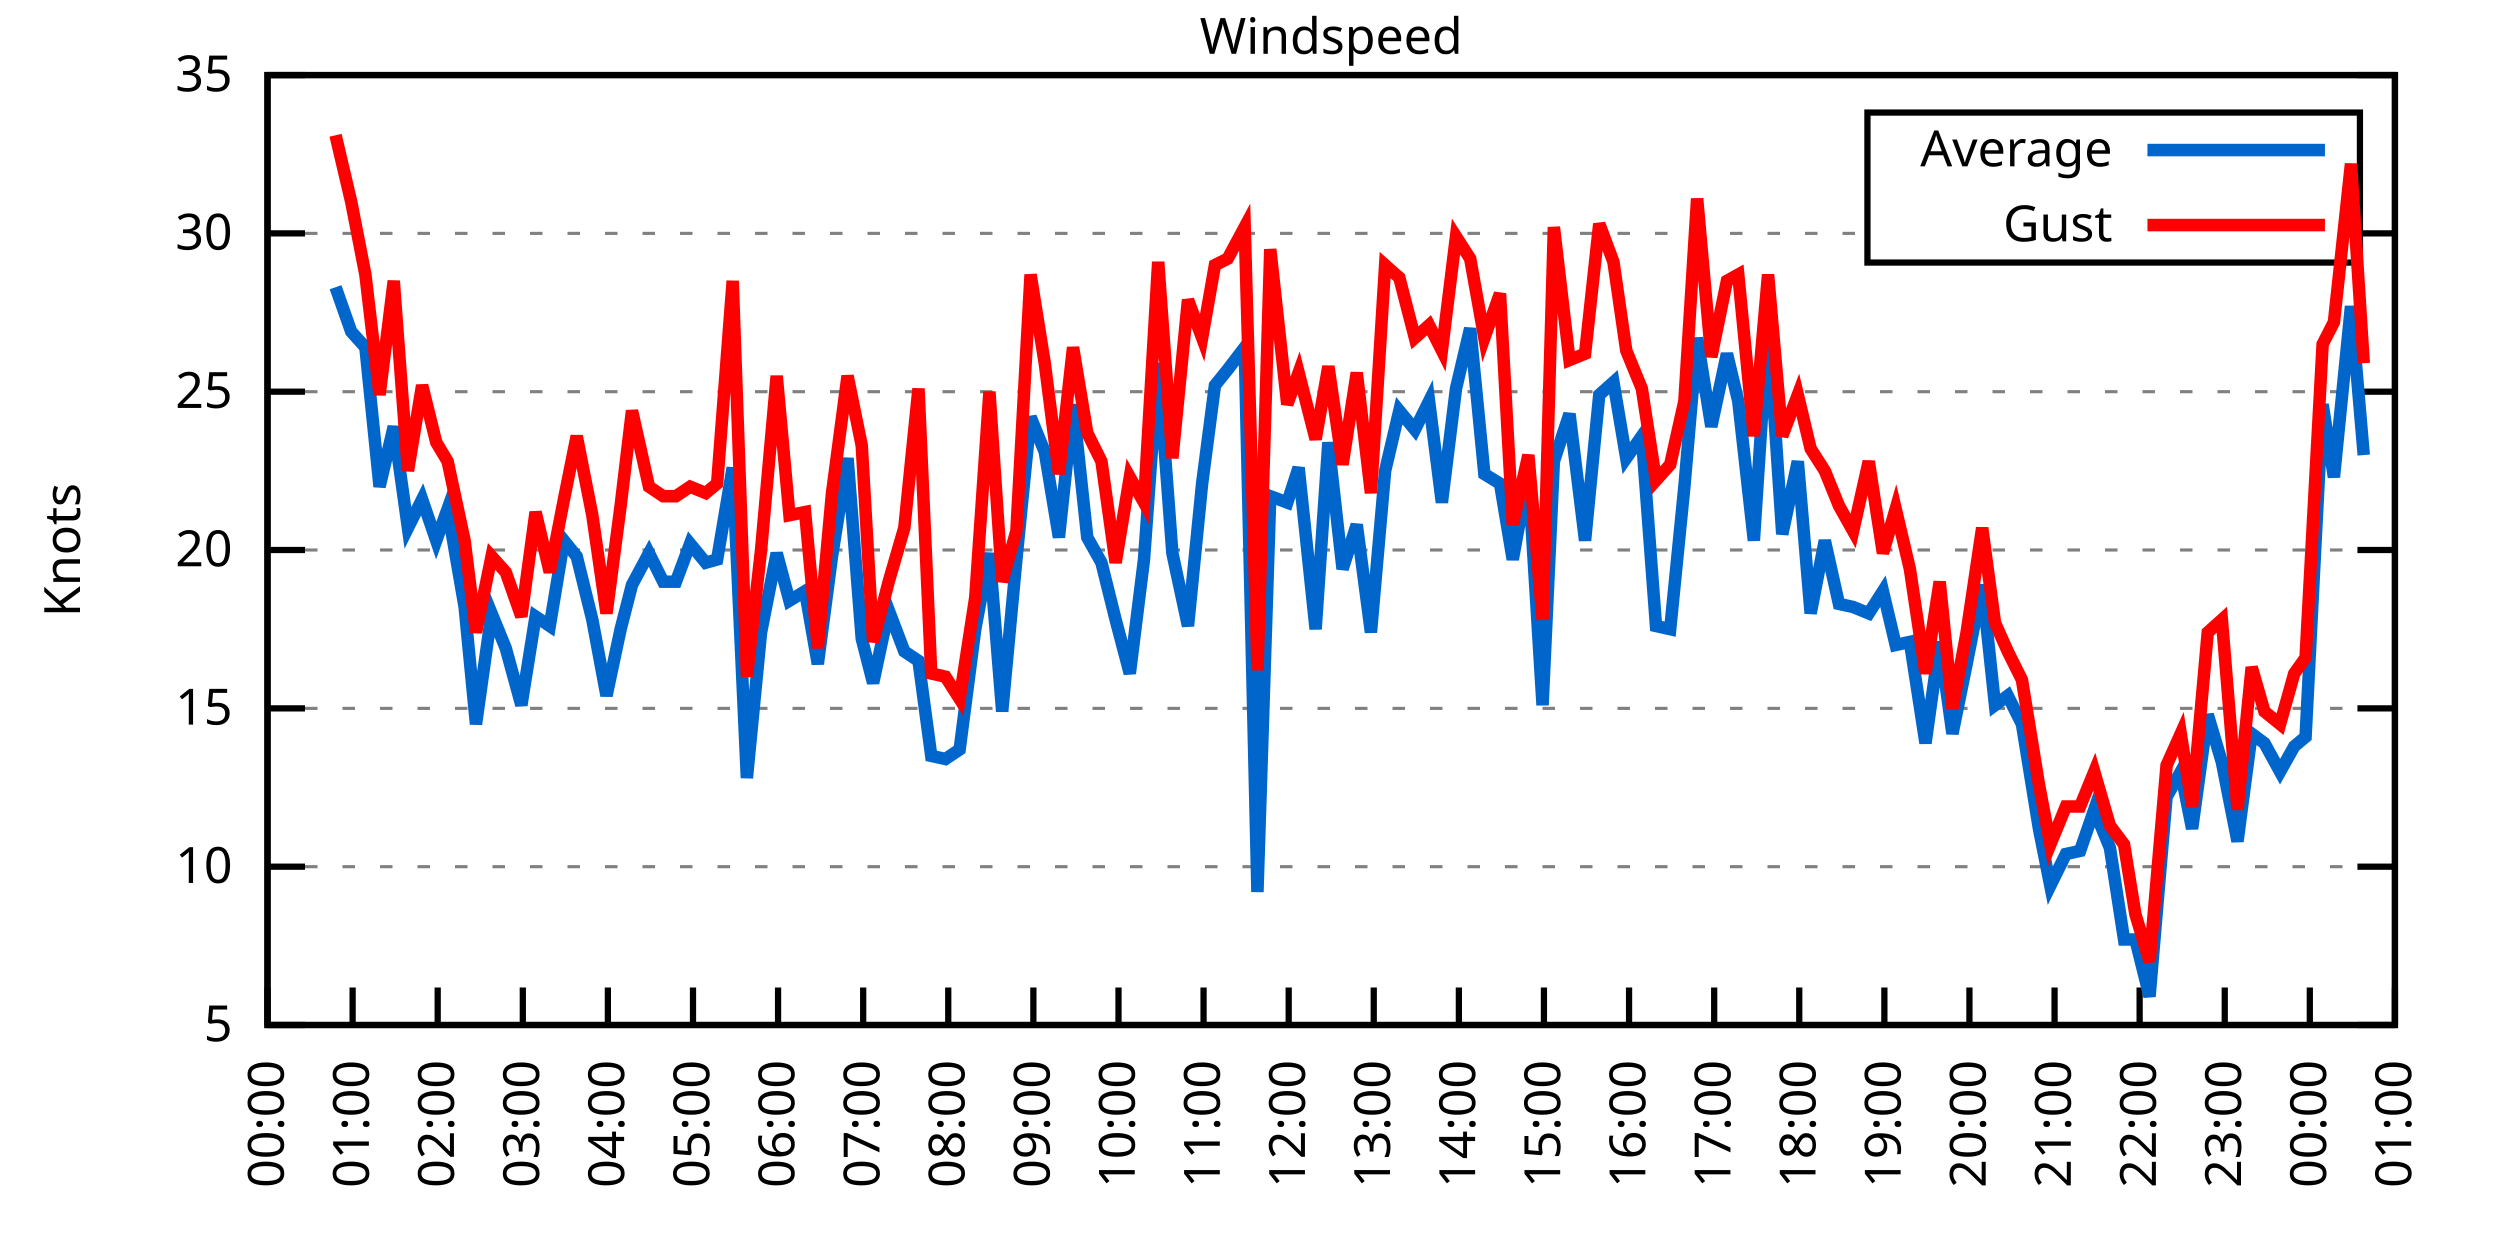
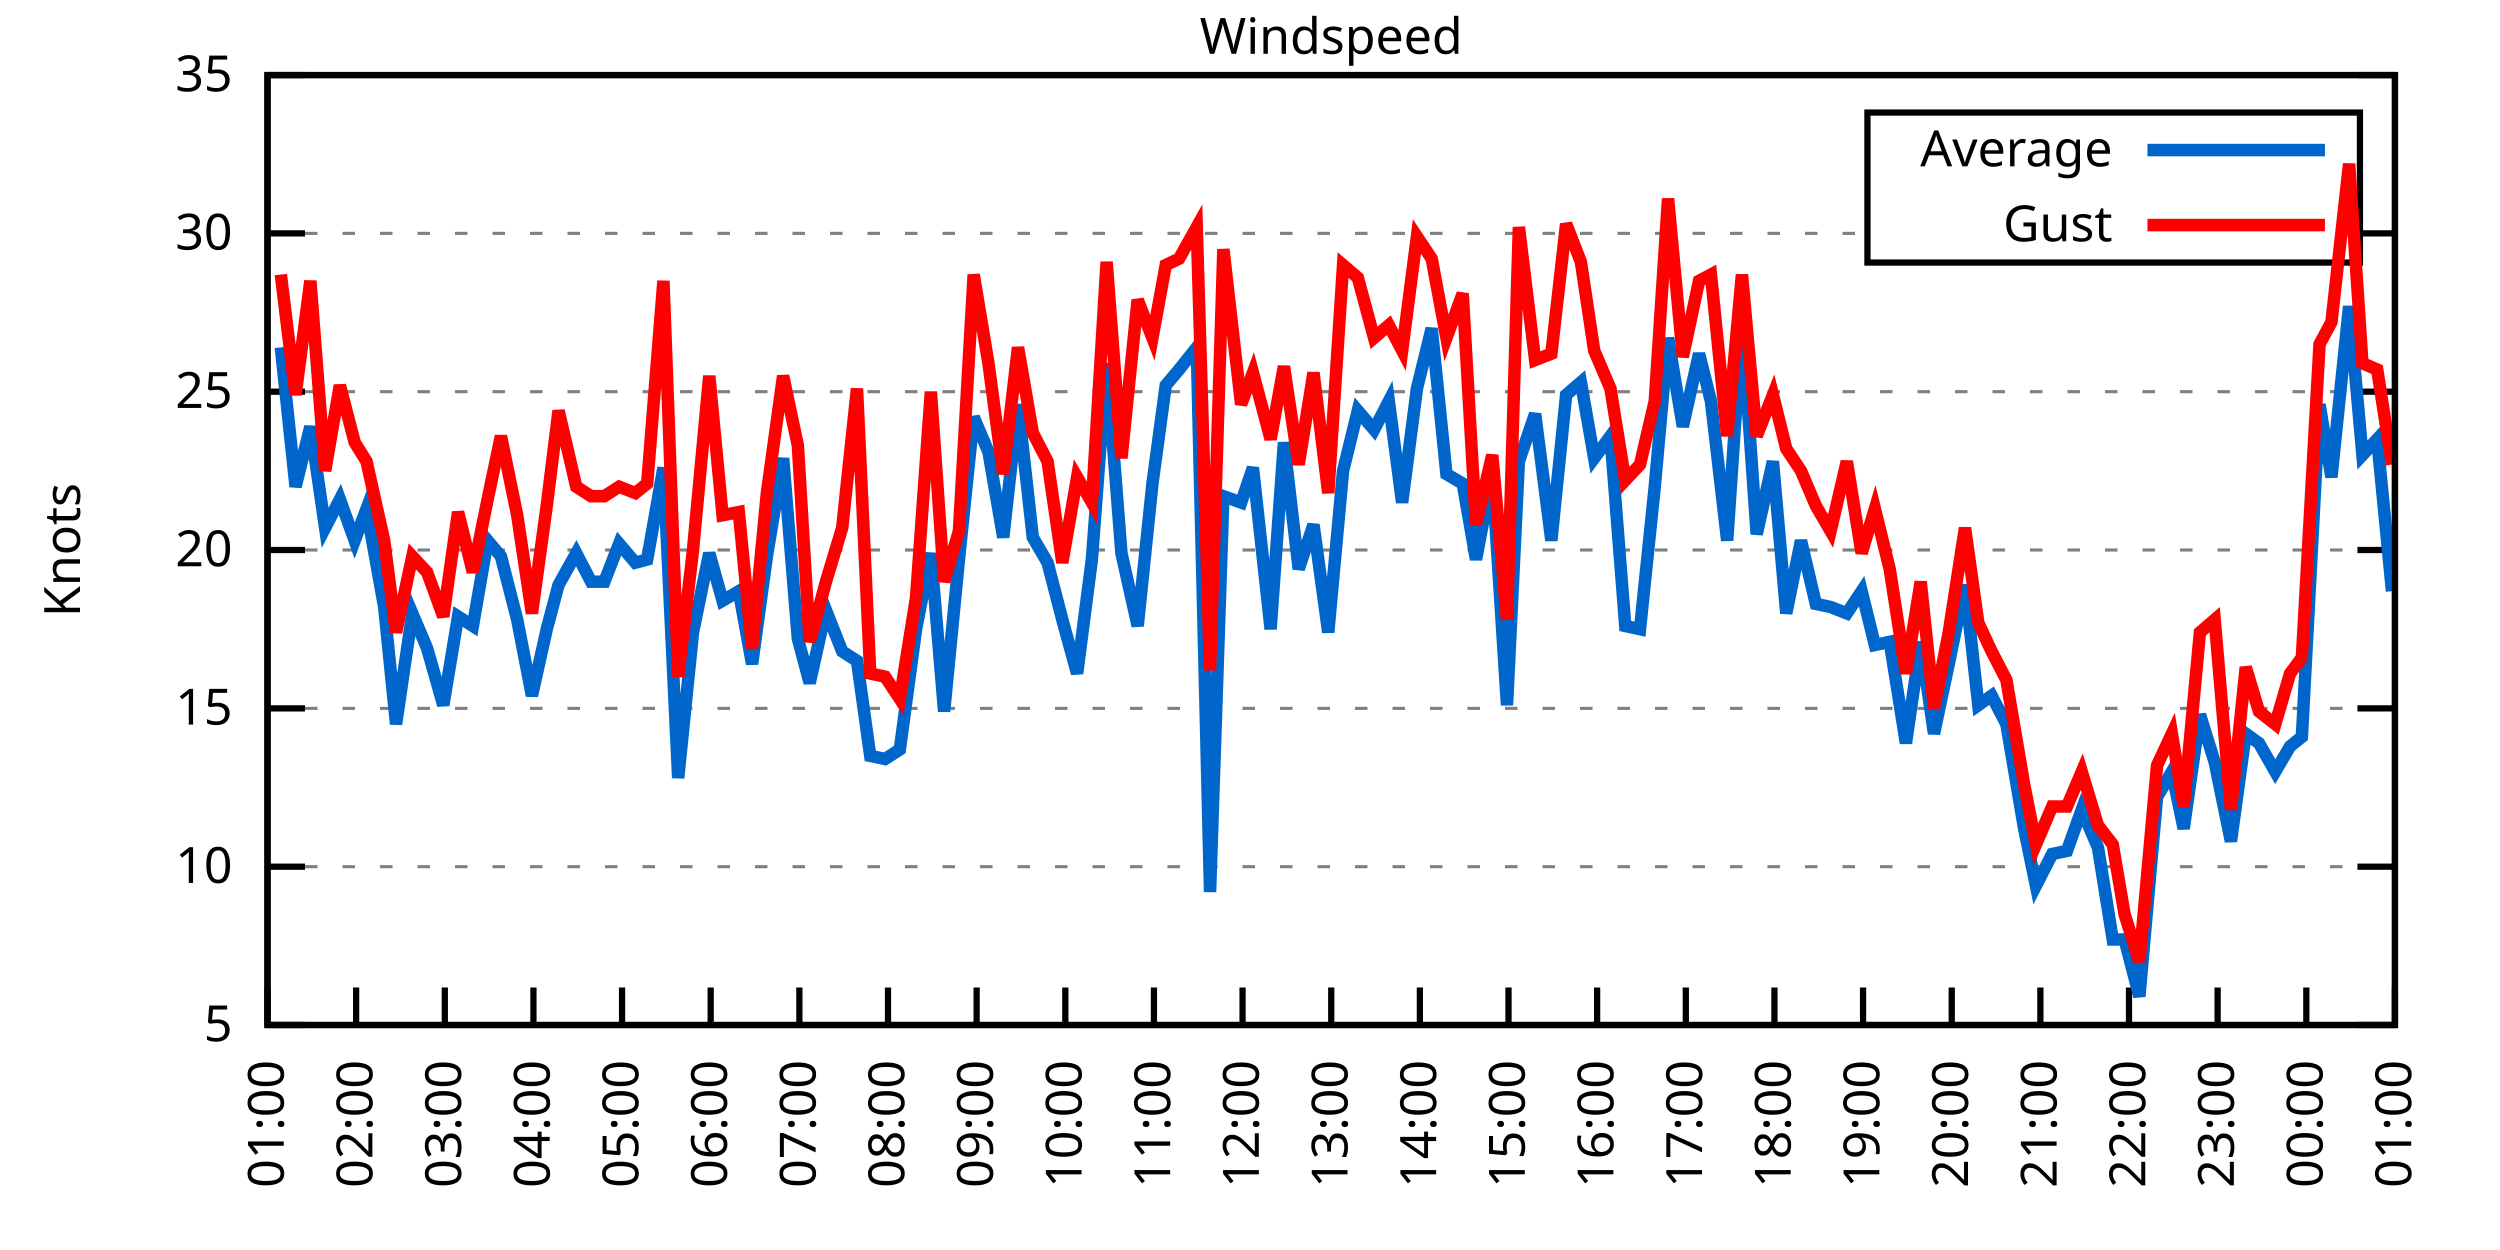
<svg xmlns="http://www.w3.org/2000/svg" xmlns:xlink="http://www.w3.org/1999/xlink" width="400" height="200" viewBox="0 0 400 200">
  <g id="gnuplot_canvas">
    <rect x="0" y="0" width="400" height="200" fill="none" />
    <defs>
      <circle id="gpDot" r="0.5" stroke-width="0.5" stroke="currentColor" />
      <path id="gpPt0" stroke-width="0.333" stroke="currentColor" d="M-1,0 h2 M0,-1 v2" />
      <path id="gpPt1" stroke-width="0.333" stroke="currentColor" d="M-1,-1 L1,1 M1,-1 L-1,1" />
      <path id="gpPt2" stroke-width="0.333" stroke="currentColor" d="M-1,0 L1,0 M0,-1 L0,1 M-1,-1 L1,1 M-1,1 L1,-1" />
      <rect id="gpPt3" stroke-width="0.333" stroke="currentColor" x="-1" y="-1" width="2" height="2" />
      <rect id="gpPt4" stroke-width="0.333" stroke="currentColor" fill="currentColor" x="-1" y="-1" width="2" height="2" />
      <circle id="gpPt5" stroke-width="0.333" stroke="currentColor" cx="0" cy="0" r="1" />
      <use xlink:href="#gpPt5" id="gpPt6" fill="currentColor" stroke="none" />
      <path id="gpPt7" stroke-width="0.333" stroke="currentColor" d="M0,-1.33 L-1.33,0.67 L1.33,0.67 z" />
      <use xlink:href="#gpPt7" id="gpPt8" fill="currentColor" stroke="none" />
      <use xlink:href="#gpPt7" id="gpPt9" stroke="currentColor" transform="rotate(180)" />
      <use xlink:href="#gpPt9" id="gpPt10" fill="currentColor" stroke="none" />
      <use xlink:href="#gpPt3" id="gpPt11" stroke="currentColor" transform="rotate(45)" />
      <use xlink:href="#gpPt11" id="gpPt12" fill="currentColor" stroke="none" />
      <path id="gpPt13" stroke-width="0.333" stroke="currentColor" d="M0,1.330 L1.265,0.411 L0.782,-1.067 L-0.782,-1.076 L-1.265,0.411 z" />
      <use xlink:href="#gpPt13" id="gpPt14" fill="currentColor" stroke="none" />
      <filter id="textbox" filterUnits="objectBoundingBox" x="0" y="0" height="1" width="1">
        <feFlood flood-color="white" flood-opacity="1" result="bgnd" />
        <feComposite in="SourceGraphic" in2="bgnd" operator="atop" />
      </filter>
      <filter id="greybox" filterUnits="objectBoundingBox" x="0" y="0" height="1" width="1">
        <feFlood flood-color="lightgrey" flood-opacity="1" result="grey" />
        <feComposite in="SourceGraphic" in2="grey" operator="atop" />
      </filter>
    </defs>
    <g fill="none" color="white" stroke="currentColor" stroke-width="1.00" stroke-linecap="butt" stroke-linejoin="miter">
</g>
    <g fill="none" color="black" stroke="currentColor" stroke-width="1.00" stroke-linecap="butt" stroke-linejoin="miter">
      <g stroke="none" shape-rendering="crispEdges">
        <polygon fill="rgb(255, 255, 255)" points="42.80,164.00 383.18,164.00 383.18,12.02 42.80,12.02 " />
      </g>
    </g>
    <g fill="none" color="black" stroke="currentColor" stroke-width="1.00" stroke-linecap="butt" stroke-linejoin="miter">
</g>
    <g fill="none" color="black" stroke="black" stroke-width="0.50" stroke-linecap="butt" stroke-linejoin="miter">
</g>
    <g fill="none" color="gray" stroke="currentColor" stroke-width="0.50" stroke-linecap="butt" stroke-linejoin="miter">
      <path stroke="gray" stroke-dasharray="2,4" class="gridline" d="M42.80,164.00 L383.19,164.00  " />
    </g>
    <g fill="none" color="gray" stroke="gray" stroke-width="1.00" stroke-linecap="butt" stroke-linejoin="miter">
</g>
    <g fill="none" color="black" stroke="currentColor" stroke-width="1.00" stroke-linecap="butt" stroke-linejoin="miter">
      <path stroke="black" d="M42.80,164.00 L48.80,164.00 M383.19,164.00 L377.19,164.00  " />
      <g transform="translate(37.20,166.60)" stroke="none" fill="black" font-family="Sans" font-size="8.00" text-anchor="end">
        <text>
          <tspan font-family="Sans"> 5</tspan>
        </text>
      </g>
    </g>
    <g fill="none" color="black" stroke="currentColor" stroke-width="1.00" stroke-linecap="butt" stroke-linejoin="miter">
</g>
    <g fill="none" color="black" stroke="black" stroke-width="0.50" stroke-linecap="butt" stroke-linejoin="miter">
</g>
    <g fill="none" color="gray" stroke="currentColor" stroke-width="0.50" stroke-linecap="butt" stroke-linejoin="miter">
      <path stroke="gray" stroke-dasharray="2,4" class="gridline" d="M42.80,138.67 L383.19,138.67  " />
    </g>
    <g fill="none" color="gray" stroke="gray" stroke-width="1.00" stroke-linecap="butt" stroke-linejoin="miter">
</g>
    <g fill="none" color="black" stroke="currentColor" stroke-width="1.00" stroke-linecap="butt" stroke-linejoin="miter">
      <path stroke="black" d="M42.80,138.67 L48.80,138.67 M383.19,138.67 L377.19,138.67  " />
      <g transform="translate(37.20,141.27)" stroke="none" fill="black" font-family="Sans" font-size="8.00" text-anchor="end">
        <text>
          <tspan font-family="Sans"> 10</tspan>
        </text>
      </g>
    </g>
    <g fill="none" color="black" stroke="currentColor" stroke-width="1.00" stroke-linecap="butt" stroke-linejoin="miter">
</g>
    <g fill="none" color="black" stroke="black" stroke-width="0.50" stroke-linecap="butt" stroke-linejoin="miter">
</g>
    <g fill="none" color="gray" stroke="currentColor" stroke-width="0.50" stroke-linecap="butt" stroke-linejoin="miter">
      <path stroke="gray" stroke-dasharray="2,4" class="gridline" d="M42.80,113.34 L383.19,113.34  " />
    </g>
    <g fill="none" color="gray" stroke="gray" stroke-width="1.00" stroke-linecap="butt" stroke-linejoin="miter">
</g>
    <g fill="none" color="black" stroke="currentColor" stroke-width="1.00" stroke-linecap="butt" stroke-linejoin="miter">
      <path stroke="black" d="M42.80,113.34 L48.80,113.34 M383.19,113.34 L377.19,113.34  " />
      <g transform="translate(37.20,115.94)" stroke="none" fill="black" font-family="Sans" font-size="8.00" text-anchor="end">
        <text>
          <tspan font-family="Sans"> 15</tspan>
        </text>
      </g>
    </g>
    <g fill="none" color="black" stroke="currentColor" stroke-width="1.00" stroke-linecap="butt" stroke-linejoin="miter">
</g>
    <g fill="none" color="black" stroke="black" stroke-width="0.50" stroke-linecap="butt" stroke-linejoin="miter">
</g>
    <g fill="none" color="gray" stroke="currentColor" stroke-width="0.50" stroke-linecap="butt" stroke-linejoin="miter">
      <path stroke="gray" stroke-dasharray="2,4" class="gridline" d="M42.80,88.00 L383.19,88.00  " />
    </g>
    <g fill="none" color="gray" stroke="gray" stroke-width="1.00" stroke-linecap="butt" stroke-linejoin="miter">
</g>
    <g fill="none" color="black" stroke="currentColor" stroke-width="1.00" stroke-linecap="butt" stroke-linejoin="miter">
      <path stroke="black" d="M42.80,88.00 L48.80,88.00 M383.19,88.00 L377.19,88.00  " />
      <g transform="translate(37.20,90.60)" stroke="none" fill="black" font-family="Sans" font-size="8.00" text-anchor="end">
        <text>
          <tspan font-family="Sans"> 20</tspan>
        </text>
      </g>
    </g>
    <g fill="none" color="black" stroke="currentColor" stroke-width="1.00" stroke-linecap="butt" stroke-linejoin="miter">
</g>
    <g fill="none" color="black" stroke="black" stroke-width="0.50" stroke-linecap="butt" stroke-linejoin="miter">
</g>
    <g fill="none" color="gray" stroke="currentColor" stroke-width="0.50" stroke-linecap="butt" stroke-linejoin="miter">
      <path stroke="gray" stroke-dasharray="2,4" class="gridline" d="M42.80,62.67 L383.19,62.67  " />
    </g>
    <g fill="none" color="gray" stroke="gray" stroke-width="1.00" stroke-linecap="butt" stroke-linejoin="miter">
</g>
    <g fill="none" color="black" stroke="currentColor" stroke-width="1.00" stroke-linecap="butt" stroke-linejoin="miter">
      <path stroke="black" d="M42.80,62.67 L48.80,62.67 M383.19,62.67 L377.19,62.67  " />
      <g transform="translate(37.20,65.27)" stroke="none" fill="black" font-family="Sans" font-size="8.00" text-anchor="end">
        <text>
          <tspan font-family="Sans"> 25</tspan>
        </text>
      </g>
    </g>
    <g fill="none" color="black" stroke="currentColor" stroke-width="1.00" stroke-linecap="butt" stroke-linejoin="miter">
</g>
    <g fill="none" color="black" stroke="black" stroke-width="0.50" stroke-linecap="butt" stroke-linejoin="miter">
</g>
    <g fill="none" color="gray" stroke="currentColor" stroke-width="0.50" stroke-linecap="butt" stroke-linejoin="miter">
      <path stroke="gray" stroke-dasharray="2,4" class="gridline" d="M42.80,37.34 L298.79,37.34 M377.59,37.34 L383.19,37.34  " />
    </g>
    <g fill="none" color="gray" stroke="gray" stroke-width="1.00" stroke-linecap="butt" stroke-linejoin="miter">
</g>
    <g fill="none" color="black" stroke="currentColor" stroke-width="1.00" stroke-linecap="butt" stroke-linejoin="miter">
      <path stroke="black" d="M42.80,37.34 L48.80,37.34 M383.19,37.34 L377.19,37.34  " />
      <g transform="translate(37.20,39.94)" stroke="none" fill="black" font-family="Sans" font-size="8.00" text-anchor="end">
        <text>
          <tspan font-family="Sans"> 30</tspan>
        </text>
      </g>
    </g>
    <g fill="none" color="black" stroke="currentColor" stroke-width="1.00" stroke-linecap="butt" stroke-linejoin="miter">
</g>
    <g fill="none" color="black" stroke="black" stroke-width="0.50" stroke-linecap="butt" stroke-linejoin="miter">
</g>
    <g fill="none" color="gray" stroke="currentColor" stroke-width="0.50" stroke-linecap="butt" stroke-linejoin="miter">
      <path stroke="gray" stroke-dasharray="2,4" class="gridline" d="M42.80,12.01 L383.19,12.01  " />
    </g>
    <g fill="none" color="gray" stroke="gray" stroke-width="1.00" stroke-linecap="butt" stroke-linejoin="miter">
</g>
    <g fill="none" color="black" stroke="currentColor" stroke-width="1.00" stroke-linecap="butt" stroke-linejoin="miter">
      <path stroke="black" d="M42.80,12.01 L48.80,12.01 M383.19,12.01 L377.19,12.01  " />
      <g transform="translate(37.20,14.61)" stroke="none" fill="black" font-family="Sans" font-size="8.00" text-anchor="end">
        <text>
          <tspan font-family="Sans"> 35</tspan>
        </text>
      </g>
    </g>
    <g fill="none" color="black" stroke="currentColor" stroke-width="1.00" stroke-linecap="butt" stroke-linejoin="miter">
      <path stroke="black" d="M42.80,164.00 L42.80,158.00  " />
      <g transform="translate(45.40,169.60) rotate(270.00)" stroke="none" fill="black" font-family="Sans" font-size="8.00" text-anchor="end">
        <text>
-           <tspan font-family="Sans">00:00</tspan>
-         </text>
-       </g>
-     </g>
-     <g fill="none" color="black" stroke="currentColor" stroke-width="1.00" stroke-linecap="butt" stroke-linejoin="miter">
-       <path stroke="black" d="M56.42,164.00 L56.42,158.00  " />
-       <g transform="translate(59.02,169.60) rotate(270.00)" stroke="none" fill="black" font-family="Sans" font-size="8.00" text-anchor="end">
-         <text>
          <tspan font-family="Sans">01:00</tspan>
        </text>
      </g>
    </g>
    <g fill="none" color="black" stroke="currentColor" stroke-width="1.00" stroke-linecap="butt" stroke-linejoin="miter">
-       <path stroke="black" d="M70.03,164.00 L70.03,158.00  " />
-       <g transform="translate(72.63,169.60) rotate(270.00)" stroke="none" fill="black" font-family="Sans" font-size="8.00" text-anchor="end">
+       <path stroke="black" d="M56.98,164.00 L56.98,158.00  " />
+       <g transform="translate(59.58,169.60) rotate(270.00)" stroke="none" fill="black" font-family="Sans" font-size="8.00" text-anchor="end">
        <text>
          <tspan font-family="Sans">02:00</tspan>
        </text>
      </g>
    </g>
    <g fill="none" color="black" stroke="currentColor" stroke-width="1.00" stroke-linecap="butt" stroke-linejoin="miter">
-       <path stroke="black" d="M83.65,164.00 L83.65,158.00  " />
-       <g transform="translate(86.25,169.60) rotate(270.00)" stroke="none" fill="black" font-family="Sans" font-size="8.00" text-anchor="end">
+       <path stroke="black" d="M71.17,164.00 L71.17,158.00  " />
+       <g transform="translate(73.77,169.60) rotate(270.00)" stroke="none" fill="black" font-family="Sans" font-size="8.00" text-anchor="end">
        <text>
          <tspan font-family="Sans">03:00</tspan>
        </text>
      </g>
    </g>
    <g fill="none" color="black" stroke="currentColor" stroke-width="1.00" stroke-linecap="butt" stroke-linejoin="miter">
-       <path stroke="black" d="M97.26,164.00 L97.26,158.00  " />
-       <g transform="translate(99.86,169.60) rotate(270.00)" stroke="none" fill="black" font-family="Sans" font-size="8.00" text-anchor="end">
+       <path stroke="black" d="M85.35,164.00 L85.35,158.00  " />
+       <g transform="translate(87.95,169.60) rotate(270.00)" stroke="none" fill="black" font-family="Sans" font-size="8.00" text-anchor="end">
        <text>
          <tspan font-family="Sans">04:00</tspan>
        </text>
      </g>
    </g>
    <g fill="none" color="black" stroke="currentColor" stroke-width="1.00" stroke-linecap="butt" stroke-linejoin="miter">
-       <path stroke="black" d="M110.88,164.00 L110.88,158.00  " />
-       <g transform="translate(113.48,169.60) rotate(270.00)" stroke="none" fill="black" font-family="Sans" font-size="8.00" text-anchor="end">
+       <path stroke="black" d="M99.53,164.00 L99.53,158.00  " />
+       <g transform="translate(102.13,169.60) rotate(270.00)" stroke="none" fill="black" font-family="Sans" font-size="8.00" text-anchor="end">
        <text>
          <tspan font-family="Sans">05:00</tspan>
        </text>
      </g>
    </g>
    <g fill="none" color="black" stroke="currentColor" stroke-width="1.00" stroke-linecap="butt" stroke-linejoin="miter">
-       <path stroke="black" d="M124.49,164.00 L124.49,158.00  " />
-       <g transform="translate(127.09,169.60) rotate(270.00)" stroke="none" fill="black" font-family="Sans" font-size="8.00" text-anchor="end">
+       <path stroke="black" d="M113.71,164.00 L113.71,158.00  " />
+       <g transform="translate(116.31,169.60) rotate(270.00)" stroke="none" fill="black" font-family="Sans" font-size="8.00" text-anchor="end">
        <text>
          <tspan font-family="Sans">06:00</tspan>
        </text>
      </g>
    </g>
    <g fill="none" color="black" stroke="currentColor" stroke-width="1.00" stroke-linecap="butt" stroke-linejoin="miter">
-       <path stroke="black" d="M138.11,164.00 L138.11,158.00  " />
-       <g transform="translate(140.71,169.60) rotate(270.00)" stroke="none" fill="black" font-family="Sans" font-size="8.00" text-anchor="end">
+       <path stroke="black" d="M127.90,164.00 L127.90,158.00  " />
+       <g transform="translate(130.50,169.60) rotate(270.00)" stroke="none" fill="black" font-family="Sans" font-size="8.00" text-anchor="end">
        <text>
          <tspan font-family="Sans">07:00</tspan>
        </text>
      </g>
    </g>
    <g fill="none" color="black" stroke="currentColor" stroke-width="1.00" stroke-linecap="butt" stroke-linejoin="miter">
-       <path stroke="black" d="M151.72,164.00 L151.72,158.00  " />
-       <g transform="translate(154.32,169.60) rotate(270.00)" stroke="none" fill="black" font-family="Sans" font-size="8.00" text-anchor="end">
+       <path stroke="black" d="M142.08,164.00 L142.08,158.00  " />
+       <g transform="translate(144.68,169.60) rotate(270.00)" stroke="none" fill="black" font-family="Sans" font-size="8.00" text-anchor="end">
        <text>
          <tspan font-family="Sans">08:00</tspan>
        </text>
      </g>
    </g>
    <g fill="none" color="black" stroke="currentColor" stroke-width="1.00" stroke-linecap="butt" stroke-linejoin="miter">
-       <path stroke="black" d="M165.34,164.00 L165.34,158.00  " />
-       <g transform="translate(167.94,169.60) rotate(270.00)" stroke="none" fill="black" font-family="Sans" font-size="8.00" text-anchor="end">
+       <path stroke="black" d="M156.26,164.00 L156.26,158.00  " />
+       <g transform="translate(158.86,169.60) rotate(270.00)" stroke="none" fill="black" font-family="Sans" font-size="8.00" text-anchor="end">
        <text>
          <tspan font-family="Sans">09:00</tspan>
        </text>
      </g>
    </g>
    <g fill="none" color="black" stroke="currentColor" stroke-width="1.00" stroke-linecap="butt" stroke-linejoin="miter">
-       <path stroke="black" d="M178.96,164.00 L178.96,158.00  " />
-       <g transform="translate(181.56,169.60) rotate(270.00)" stroke="none" fill="black" font-family="Sans" font-size="8.00" text-anchor="end">
+       <path stroke="black" d="M170.45,164.00 L170.45,158.00  " />
+       <g transform="translate(173.05,169.60) rotate(270.00)" stroke="none" fill="black" font-family="Sans" font-size="8.00" text-anchor="end">
        <text>
          <tspan font-family="Sans">10:00</tspan>
        </text>
      </g>
    </g>
    <g fill="none" color="black" stroke="currentColor" stroke-width="1.00" stroke-linecap="butt" stroke-linejoin="miter">
-       <path stroke="black" d="M192.57,164.00 L192.57,158.00  " />
-       <g transform="translate(195.17,169.60) rotate(270.00)" stroke="none" fill="black" font-family="Sans" font-size="8.00" text-anchor="end">
+       <path stroke="black" d="M184.63,164.00 L184.63,158.00  " />
+       <g transform="translate(187.23,169.60) rotate(270.00)" stroke="none" fill="black" font-family="Sans" font-size="8.00" text-anchor="end">
        <text>
          <tspan font-family="Sans">11:00</tspan>
        </text>
      </g>
    </g>
    <g fill="none" color="black" stroke="currentColor" stroke-width="1.00" stroke-linecap="butt" stroke-linejoin="miter">
-       <path stroke="black" d="M206.19,164.00 L206.19,158.00  " />
-       <g transform="translate(208.79,169.60) rotate(270.00)" stroke="none" fill="black" font-family="Sans" font-size="8.00" text-anchor="end">
+       <path stroke="black" d="M198.81,164.00 L198.81,158.00  " />
+       <g transform="translate(201.41,169.60) rotate(270.00)" stroke="none" fill="black" font-family="Sans" font-size="8.00" text-anchor="end">
        <text>
          <tspan font-family="Sans">12:00</tspan>
        </text>
      </g>
    </g>
    <g fill="none" color="black" stroke="currentColor" stroke-width="1.00" stroke-linecap="butt" stroke-linejoin="miter">
-       <path stroke="black" d="M219.80,164.00 L219.80,158.00  " />
-       <g transform="translate(222.40,169.60) rotate(270.00)" stroke="none" fill="black" font-family="Sans" font-size="8.00" text-anchor="end">
+       <path stroke="black" d="M213.00,164.00 L213.00,158.00  " />
+       <g transform="translate(215.60,169.60) rotate(270.00)" stroke="none" fill="black" font-family="Sans" font-size="8.00" text-anchor="end">
        <text>
          <tspan font-family="Sans">13:00</tspan>
        </text>
      </g>
    </g>
    <g fill="none" color="black" stroke="currentColor" stroke-width="1.00" stroke-linecap="butt" stroke-linejoin="miter">
-       <path stroke="black" d="M233.42,164.00 L233.42,158.00  " />
-       <g transform="translate(236.02,169.60) rotate(270.00)" stroke="none" fill="black" font-family="Sans" font-size="8.00" text-anchor="end">
+       <path stroke="black" d="M227.18,164.00 L227.18,158.00  " />
+       <g transform="translate(229.78,169.60) rotate(270.00)" stroke="none" fill="black" font-family="Sans" font-size="8.00" text-anchor="end">
        <text>
          <tspan font-family="Sans">14:00</tspan>
        </text>
      </g>
    </g>
    <g fill="none" color="black" stroke="currentColor" stroke-width="1.00" stroke-linecap="butt" stroke-linejoin="miter">
-       <path stroke="black" d="M247.03,164.00 L247.03,158.00  " />
-       <g transform="translate(249.63,169.60) rotate(270.00)" stroke="none" fill="black" font-family="Sans" font-size="8.00" text-anchor="end">
+       <path stroke="black" d="M241.36,164.00 L241.36,158.00  " />
+       <g transform="translate(243.96,169.60) rotate(270.00)" stroke="none" fill="black" font-family="Sans" font-size="8.00" text-anchor="end">
        <text>
          <tspan font-family="Sans">15:00</tspan>
        </text>
      </g>
    </g>
    <g fill="none" color="black" stroke="currentColor" stroke-width="1.00" stroke-linecap="butt" stroke-linejoin="miter">
-       <path stroke="black" d="M260.65,164.00 L260.65,158.00  " />
-       <g transform="translate(263.25,169.60) rotate(270.00)" stroke="none" fill="black" font-family="Sans" font-size="8.00" text-anchor="end">
+       <path stroke="black" d="M255.54,164.00 L255.54,158.00  " />
+       <g transform="translate(258.14,169.60) rotate(270.00)" stroke="none" fill="black" font-family="Sans" font-size="8.00" text-anchor="end">
        <text>
          <tspan font-family="Sans">16:00</tspan>
        </text>
      </g>
    </g>
    <g fill="none" color="black" stroke="currentColor" stroke-width="1.00" stroke-linecap="butt" stroke-linejoin="miter">
-       <path stroke="black" d="M274.27,164.00 L274.27,158.00  " />
-       <g transform="translate(276.87,169.60) rotate(270.00)" stroke="none" fill="black" font-family="Sans" font-size="8.00" text-anchor="end">
+       <path stroke="black" d="M269.73,164.00 L269.73,158.00  " />
+       <g transform="translate(272.33,169.60) rotate(270.00)" stroke="none" fill="black" font-family="Sans" font-size="8.00" text-anchor="end">
        <text>
          <tspan font-family="Sans">17:00</tspan>
        </text>
      </g>
    </g>
    <g fill="none" color="black" stroke="currentColor" stroke-width="1.00" stroke-linecap="butt" stroke-linejoin="miter">
-       <path stroke="black" d="M287.88,164.00 L287.88,158.00  " />
-       <g transform="translate(290.48,169.60) rotate(270.00)" stroke="none" fill="black" font-family="Sans" font-size="8.00" text-anchor="end">
+       <path stroke="black" d="M283.91,164.00 L283.91,158.00  " />
+       <g transform="translate(286.51,169.60) rotate(270.00)" stroke="none" fill="black" font-family="Sans" font-size="8.00" text-anchor="end">
        <text>
          <tspan font-family="Sans">18:00</tspan>
        </text>
      </g>
    </g>
    <g fill="none" color="black" stroke="currentColor" stroke-width="1.00" stroke-linecap="butt" stroke-linejoin="miter">
-       <path stroke="black" d="M301.50,164.00 L301.50,158.00  " />
-       <g transform="translate(304.10,169.60) rotate(270.00)" stroke="none" fill="black" font-family="Sans" font-size="8.00" text-anchor="end">
+       <path stroke="black" d="M298.09,164.00 L298.09,158.00  " />
+       <g transform="translate(300.69,169.60) rotate(270.00)" stroke="none" fill="black" font-family="Sans" font-size="8.00" text-anchor="end">
        <text>
          <tspan font-family="Sans">19:00</tspan>
        </text>
      </g>
    </g>
    <g fill="none" color="black" stroke="currentColor" stroke-width="1.00" stroke-linecap="butt" stroke-linejoin="miter">
-       <path stroke="black" d="M315.11,164.00 L315.11,158.00  " />
-       <g transform="translate(317.71,169.60) rotate(270.00)" stroke="none" fill="black" font-family="Sans" font-size="8.00" text-anchor="end">
+       <path stroke="black" d="M312.28,164.00 L312.28,158.00  " />
+       <g transform="translate(314.88,169.60) rotate(270.00)" stroke="none" fill="black" font-family="Sans" font-size="8.00" text-anchor="end">
        <text>
          <tspan font-family="Sans">20:00</tspan>
        </text>
      </g>
    </g>
    <g fill="none" color="black" stroke="currentColor" stroke-width="1.00" stroke-linecap="butt" stroke-linejoin="miter">
-       <path stroke="black" d="M328.73,164.00 L328.73,158.00  " />
-       <g transform="translate(331.33,169.60) rotate(270.00)" stroke="none" fill="black" font-family="Sans" font-size="8.00" text-anchor="end">
+       <path stroke="black" d="M326.46,164.00 L326.46,158.00  " />
+       <g transform="translate(329.06,169.60) rotate(270.00)" stroke="none" fill="black" font-family="Sans" font-size="8.00" text-anchor="end">
        <text>
          <tspan font-family="Sans">21:00</tspan>
        </text>
      </g>
    </g>
    <g fill="none" color="black" stroke="currentColor" stroke-width="1.00" stroke-linecap="butt" stroke-linejoin="miter">
-       <path stroke="black" d="M342.34,164.00 L342.34,158.00  " />
-       <g transform="translate(344.94,169.60) rotate(270.00)" stroke="none" fill="black" font-family="Sans" font-size="8.00" text-anchor="end">
+       <path stroke="black" d="M340.64,164.00 L340.64,158.00  " />
+       <g transform="translate(343.24,169.60) rotate(270.00)" stroke="none" fill="black" font-family="Sans" font-size="8.00" text-anchor="end">
        <text>
          <tspan font-family="Sans">22:00</tspan>
        </text>
      </g>
    </g>
    <g fill="none" color="black" stroke="currentColor" stroke-width="1.00" stroke-linecap="butt" stroke-linejoin="miter">
-       <path stroke="black" d="M355.96,164.00 L355.96,158.00  " />
-       <g transform="translate(358.56,169.60) rotate(270.00)" stroke="none" fill="black" font-family="Sans" font-size="8.00" text-anchor="end">
+       <path stroke="black" d="M354.82,164.00 L354.82,158.00  " />
+       <g transform="translate(357.42,169.60) rotate(270.00)" stroke="none" fill="black" font-family="Sans" font-size="8.00" text-anchor="end">
        <text>
          <tspan font-family="Sans">23:00</tspan>
        </text>
      </g>
    </g>
    <g fill="none" color="black" stroke="currentColor" stroke-width="1.00" stroke-linecap="butt" stroke-linejoin="miter">
-       <path stroke="black" d="M369.57,164.00 L369.57,158.00  " />
-       <g transform="translate(372.17,169.60) rotate(270.00)" stroke="none" fill="black" font-family="Sans" font-size="8.00" text-anchor="end">
+       <path stroke="black" d="M369.01,164.00 L369.01,158.00  " />
+       <g transform="translate(371.61,169.60) rotate(270.00)" stroke="none" fill="black" font-family="Sans" font-size="8.00" text-anchor="end">
        <text>
          <tspan font-family="Sans">00:00</tspan>
        </text>
      </g>
    </g>
    <g fill="none" color="black" stroke="currentColor" stroke-width="1.00" stroke-linecap="butt" stroke-linejoin="miter">
      <path stroke="black" d="M383.19,164.00 L383.19,158.00  " />
      <g transform="translate(385.79,169.60) rotate(270.00)" stroke="none" fill="black" font-family="Sans" font-size="8.00" text-anchor="end">
        <text>
          <tspan font-family="Sans">01:00</tspan>
        </text>
      </g>
    </g>
    <g fill="none" color="black" stroke="currentColor" stroke-width="1.00" stroke-linecap="butt" stroke-linejoin="miter">
</g>
    <g fill="none" color="black" stroke="currentColor" stroke-width="1.00" stroke-linecap="butt" stroke-linejoin="miter">
      <path stroke="black" d="M42.80,12.01 L42.80,164.00 L383.19,164.00 L383.19,12.01 L42.80,12.01 Z  " />
    </g>
    <g fill="none" color="black" stroke="currentColor" stroke-width="1.00" stroke-linecap="butt" stroke-linejoin="miter">
</g>
    <g fill="none" color="black" stroke="currentColor" stroke-width="1.00" stroke-linecap="butt" stroke-linejoin="miter">
      <path stroke="black" d="M298.79,42.01 L298.79,18.01 L377.59,18.01 L377.59,42.01 L298.79,42.01 Z  " />
    </g>
    <g id="Windspeed_plot_1">
      <g fill="none" color="white" stroke="black" stroke-width="2.00" stroke-linecap="butt" stroke-linejoin="miter">
</g>
      <g fill="none" color="black" stroke="currentColor" stroke-width="2.00" stroke-linecap="butt" stroke-linejoin="miter">
        <g transform="translate(337.99,26.61)" stroke="none" fill="black" font-family="Sans" font-size="8.00" text-anchor="end">
          <text>
            <tspan font-family="Sans">Average</tspan>
          </text>
        </g>
      </g>
      <g fill="none" color="black" stroke="currentColor" stroke-width="2.00" stroke-linecap="butt" stroke-linejoin="miter">
-         <path stroke="rgb(  0, 102, 204)" d="M343.59,24.01 L371.99,24.01 M53.69,45.95 L56.19,53.05 L58.46,55.58 L60.73,77.87 L63.00,68.25 L65.27,84.46   L67.54,79.90 L69.80,86.49 L71.62,81.42 L74.34,97.12 L76.16,115.87 L78.65,98.14 L80.92,103.71 L83.42,112.83   L85.69,98.64 L87.96,100.16 L90.23,86.49 L92.27,89.02 L94.77,99.15 L97.04,111.31 L99.30,100.67 L101.12,93.58   L103.84,88.51 L106.11,93.07 L108.15,93.07 L110.42,86.99 L112.92,90.03 L114.74,89.52 L117.23,74.83 L119.50,124.48   L121.77,101.18 L124.27,88.51 L126.31,96.11 L128.81,94.59 L130.85,106.24 L133.12,89.02 L135.61,73.31 L137.88,102.19   L139.70,109.28 L142.19,97.63 L144.69,104.22 L146.96,105.74 L149.00,120.94 L151.27,121.44 L153.54,119.92 L156.04,100.67   L158.31,88.51 L160.35,113.84 L162.62,89.52 L164.89,66.73 L167.16,72.30 L169.43,85.98 L171.69,64.70 L173.96,85.98   L176.23,90.03 L178.50,99.15 L180.77,107.76 L183.04,89.52 L185.31,58.11 L187.58,88.51 L190.08,100.16 L192.34,77.37   L194.39,61.66 L196.43,59.13 L199.15,55.58 L201.19,142.72 L203.24,79.39 L205.96,80.41 L207.78,74.83 L210.50,100.67   L212.54,70.78 L214.81,91.04 L217.08,83.95 L219.35,101.18 L221.62,75.34 L223.89,65.71 L226.38,68.75 L228.65,64.19   L230.70,80.41 L232.96,62.17 L235.23,52.54 L237.50,75.85 L240.00,77.37 L242.04,89.52 L244.54,75.85 L246.81,112.83   L248.62,73.82 L251.12,66.22 L253.61,86.49 L255.88,63.18 L258.15,61.15 L260.20,73.31 L262.69,69.77 L264.96,100.16   L267.23,100.67 L269.50,77.87 L271.54,54.06 L273.81,68.25 L276.31,56.59 L278.12,64.19 L280.62,86.49 L282.89,51.53   L285.16,85.47 L287.65,73.82 L289.70,98.14 L291.97,86.49 L294.23,96.62 L296.50,97.12 L299.00,98.14 L301.27,94.59   L303.31,103.20 L305.58,102.70 L308.08,118.91 L310.35,102.70 L312.39,117.39 L314.66,106.24 L317.15,93.58 L319.20,112.83   L321.24,111.31 L323.51,115.87 L326.23,132.59 L328.05,141.71 L330.54,136.64 L332.81,136.14 L335.08,129.55 L337.58,135.63   L339.85,150.32 L341.66,150.32 L343.93,159.44 L346.65,127.52 L348.92,123.47 L350.74,132.59 L353.24,114.35 L355.50,121.95   L358.00,134.62 L360.27,117.39 L362.31,118.91 L364.81,123.47 L367.08,119.42 L368.89,117.90 L371.62,64.70 L373.43,76.35   L376.16,48.99 L378.20,72.81  " />
+         <path stroke="rgb(  0, 102, 204)" d="M343.59,24.01 L371.99,24.01 M44.93,55.58 L47.29,77.87 L49.66,68.25 L52.02,84.46 L54.38,79.90 L56.75,86.49   L58.64,81.42 L61.47,97.12 L63.37,115.87 L65.97,98.14 L68.33,103.71 L70.93,112.83 L73.29,98.64 L75.66,100.16   L78.02,86.49 L80.15,89.02 L82.75,99.15 L85.11,111.31 L87.48,100.67 L89.37,93.58 L92.20,88.51 L94.57,93.07   L96.70,93.07 L99.06,86.99 L101.66,90.03 L103.55,89.52 L106.15,74.83 L108.51,124.48 L110.88,101.18 L113.48,88.51   L115.61,96.11 L118.21,94.59 L120.33,106.24 L122.70,89.02 L125.30,73.31 L127.66,102.19 L129.55,109.28 L132.15,97.63   L134.75,104.22 L137.12,105.74 L139.24,120.94 L141.61,121.44 L143.97,119.92 L146.57,100.67 L148.94,88.51 L151.06,113.84   L153.43,89.52 L155.79,66.73 L158.15,72.30 L160.52,85.98 L162.88,64.70 L165.25,85.98 L167.61,90.03 L169.97,99.15   L172.34,107.76 L174.70,89.52 L177.06,58.11 L179.43,88.51 L182.03,100.16 L184.39,77.37 L186.52,61.66 L188.65,59.13   L191.48,55.58 L193.61,142.72 L195.74,79.39 L198.58,80.41 L200.47,74.83 L203.30,100.67 L205.43,70.78 L207.79,91.04   L210.16,83.95 L212.52,101.18 L214.89,75.34 L217.25,65.71 L219.85,68.75 L222.21,64.19 L224.34,80.41 L226.71,62.17   L229.07,52.54 L231.43,75.85 L234.03,77.37 L236.16,89.52 L238.76,75.85 L241.12,112.83 L243.02,73.82 L245.62,66.22   L248.22,86.49 L250.58,63.18 L252.94,61.15 L255.07,73.31 L257.67,69.77 L260.04,100.16 L262.40,100.67 L264.76,77.87   L266.89,54.06 L269.25,68.25 L271.85,56.59 L273.75,64.19 L276.35,86.49 L278.71,51.53 L281.07,85.47 L283.67,73.82   L285.80,98.14 L288.16,86.49 L290.53,96.62 L292.89,97.12 L295.49,98.14 L297.86,94.59 L299.98,103.20 L302.35,102.70   L304.95,118.91 L307.31,102.70 L309.44,117.39 L311.80,106.24 L314.40,93.58 L316.53,112.83 L318.66,111.31 L321.02,115.87   L323.86,132.59 L325.75,141.71 L328.35,136.64 L330.71,136.14 L333.08,129.55 L335.68,135.63 L338.04,150.32 L339.93,150.32   L342.30,159.44 L345.13,127.52 L347.50,123.47 L349.39,132.59 L351.99,114.35 L354.35,121.95 L356.95,134.62 L359.32,117.39   L361.44,118.91 L364.04,123.47 L366.41,119.42 L368.30,117.90 L371.13,64.70 L373.03,76.35 L375.86,48.99 L377.99,72.81   L380.35,70.27 L382.72,94.59  " />
      </g>
    </g>
    <g id="Windspeed_plot_2">
      <g fill="none" color="black" stroke="currentColor" stroke-width="2.00" stroke-linecap="butt" stroke-linejoin="miter">
        <g transform="translate(337.99,38.61)" stroke="none" fill="black" font-family="Sans" font-size="8.00" text-anchor="end">
          <text>
            <tspan font-family="Sans">Gust</tspan>
          </text>
        </g>
      </g>
      <g fill="none" color="black" stroke="currentColor" stroke-width="2.00" stroke-linecap="butt" stroke-linejoin="miter">
-         <path stroke="rgb(255,   0,   0)" d="M343.59,36.01 L371.99,36.01 M53.69,21.64 L56.19,32.28 L58.46,43.93 L60.73,63.18 L63.00,44.94 L65.27,75.34   L67.54,61.66 L69.80,70.78 L71.62,73.82 L74.34,86.49 L76.16,101.18 L78.65,89.02 L80.92,91.55 L83.42,98.64   L85.69,81.93 L87.96,91.55 L90.23,79.90 L92.27,69.77 L94.77,82.43 L97.04,98.14 L99.30,80.91 L101.12,65.71   L103.84,77.87 L106.11,79.39 L108.15,79.39 L110.42,77.87 L112.92,78.89 L114.74,77.37 L117.23,44.94 L119.50,108.27   L121.77,88.00 L124.27,60.14 L126.31,82.43 L128.81,81.93 L130.85,103.71 L133.12,78.89 L135.61,60.14 L137.88,71.29   L139.70,102.70 L142.19,93.07 L144.69,84.46 L146.96,62.17 L149.00,107.76 L151.27,108.27 L153.54,111.82 L156.04,95.60   L158.31,62.67 L160.35,93.07 L162.62,84.97 L164.89,43.93 L167.16,58.11 L169.43,75.85 L171.69,55.58 L173.96,69.26   L176.23,73.82 L178.50,90.03 L180.77,76.35 L183.04,80.41 L185.31,41.90 L187.58,73.31 L190.08,47.98 L192.34,54.06   L194.39,42.41 L196.43,41.39 L199.15,36.33 L201.19,107.26 L203.24,39.87 L205.96,64.70 L207.78,59.63 L210.50,70.27   L212.54,58.62 L214.81,74.33 L217.08,59.63 L219.35,78.89 L221.62,42.41 L223.89,44.43 L226.38,54.06 L228.65,52.03   L230.70,56.09 L232.96,37.85 L235.23,41.39 L237.50,54.06 L240.00,46.97 L242.04,83.95 L244.54,72.81 L246.81,99.15   L248.62,36.33 L251.12,57.61 L253.61,56.59 L255.88,35.82 L258.15,41.90 L260.20,56.09 L262.69,62.17 L264.96,76.86   L267.23,74.33 L269.50,64.19 L271.54,31.77 L273.81,57.10 L276.31,44.94 L278.12,43.93 L280.62,69.77 L282.89,43.93   L285.16,69.77 L287.65,63.18 L289.70,71.79 L291.97,75.34 L294.23,80.91 L296.50,84.97 L299.00,73.82 L301.27,88.51   L303.31,81.42 L305.58,91.04 L308.08,107.76 L310.35,93.07 L312.39,113.34 L314.66,101.18 L317.15,84.46 L319.20,99.66   L321.24,104.22 L323.51,108.78 L326.23,125.50 L328.05,135.12 L330.54,129.04 L332.81,129.04 L335.08,123.47 L337.58,132.08   L339.85,135.12 L341.66,146.27 L343.93,153.87 L346.65,122.46 L348.92,117.39 L350.74,129.04 L353.24,101.18 L355.50,99.15   L358.00,129.55 L360.27,106.75 L362.31,113.84 L364.81,115.87 L367.08,107.76 L368.89,105.23 L371.62,55.07 L373.43,51.53   L376.16,26.20 L378.20,58.11  " />
+         <path stroke="rgb(255,   0,   0)" d="M343.59,36.01 L371.99,36.01 M44.93,43.93 L47.29,63.18 L49.66,44.94 L52.02,75.34 L54.38,61.66 L56.75,70.78   L58.64,73.82 L61.47,86.49 L63.37,101.18 L65.97,89.02 L68.33,91.55 L70.93,98.64 L73.29,81.93 L75.66,91.55   L78.02,79.90 L80.15,69.77 L82.75,82.43 L85.11,98.14 L87.48,80.91 L89.37,65.71 L92.20,77.87 L94.57,79.39   L96.70,79.39 L99.06,77.87 L101.66,78.89 L103.55,77.37 L106.15,44.94 L108.51,108.27 L110.88,88.00 L113.48,60.14   L115.61,82.43 L118.21,81.93 L120.33,103.71 L122.70,78.89 L125.30,60.14 L127.66,71.29 L129.55,102.70 L132.15,93.07   L134.75,84.46 L137.12,62.17 L139.24,107.76 L141.61,108.27 L143.97,111.82 L146.57,95.60 L148.94,62.67 L151.06,93.07   L153.43,84.97 L155.79,43.93 L158.15,58.11 L160.52,75.85 L162.88,55.58 L165.25,69.26 L167.61,73.82 L169.97,90.03   L172.34,76.35 L174.70,80.41 L177.06,41.90 L179.43,73.31 L182.03,47.98 L184.39,54.06 L186.52,42.41 L188.65,41.39   L191.48,36.33 L193.61,107.26 L195.74,39.87 L198.58,64.70 L200.47,59.63 L203.30,70.27 L205.43,58.62 L207.79,74.33   L210.16,59.63 L212.52,78.89 L214.89,42.41 L217.25,44.43 L219.85,54.06 L222.21,52.03 L224.34,56.09 L226.71,37.85   L229.07,41.39 L231.43,54.06 L234.03,46.97 L236.16,83.95 L238.76,72.81 L241.12,99.15 L243.02,36.33 L245.62,57.61   L248.22,56.59 L250.58,35.82 L252.94,41.90 L255.07,56.09 L257.67,62.17 L260.04,76.86 L262.40,74.33 L264.76,64.19   L266.89,31.77 L269.25,57.10 L271.85,44.94 L273.75,43.93 L276.35,69.77 L278.71,43.93 L281.07,69.77 L283.67,63.18   L285.80,71.79 L288.16,75.34 L290.53,80.91 L292.89,84.97 L295.49,73.82 L297.86,88.51 L299.98,81.42 L302.35,91.04   L304.95,107.76 L307.31,93.07 L309.44,113.34 L311.80,101.18 L314.40,84.46 L316.53,99.66 L318.66,104.22 L321.02,108.78   L323.86,125.50 L325.75,135.12 L328.35,129.04 L330.71,129.04 L333.08,123.47 L335.68,132.08 L338.04,135.12 L339.93,146.27   L342.30,153.87 L345.13,122.46 L347.50,117.39 L349.39,129.04 L351.99,101.18 L354.35,99.15 L356.95,129.55 L359.32,106.75   L361.44,113.84 L364.04,115.87 L366.41,107.76 L368.30,105.23 L371.13,55.07 L373.03,51.53 L375.86,26.20 L377.99,58.11   L380.35,59.13 L382.72,74.33  " />
      </g>
    </g>
    <g fill="none" color="black" stroke="currentColor" stroke-width="2.00" stroke-linecap="butt" stroke-linejoin="miter">
</g>
    <g fill="none" color="black" stroke="black" stroke-width="1.00" stroke-linecap="butt" stroke-linejoin="miter">
</g>
    <g fill="none" color="black" stroke="currentColor" stroke-width="1.00" stroke-linecap="butt" stroke-linejoin="miter">
      <path stroke="black" d="M42.80,12.01 L42.80,164.00 L383.19,164.00 L383.19,12.01 L42.80,12.01 Z  " />
      <g transform="translate(12.80,88.01) rotate(270.00)" stroke="none" fill="black" font-family="Sans" font-size="8.00" text-anchor="middle">
        <text>
          <tspan font-family="Sans">Knots</tspan>
        </text>
      </g>
    </g>
    <g fill="none" color="black" stroke="currentColor" stroke-width="1.00" stroke-linecap="butt" stroke-linejoin="miter">
</g>
    <g fill="none" color="black" stroke="currentColor" stroke-width="1.00" stroke-linecap="butt" stroke-linejoin="miter">
      <g transform="translate(212.99,8.61)" stroke="none" fill="black" font-family="Sans" font-size="8.00" text-anchor="middle">
        <text>
          <tspan font-family="Sans">Windspeed</tspan>
        </text>
      </g>
    </g>
    <g fill="none" color="black" stroke="currentColor" stroke-width="1.00" stroke-linecap="butt" stroke-linejoin="miter">
</g>
  </g>
</svg>
